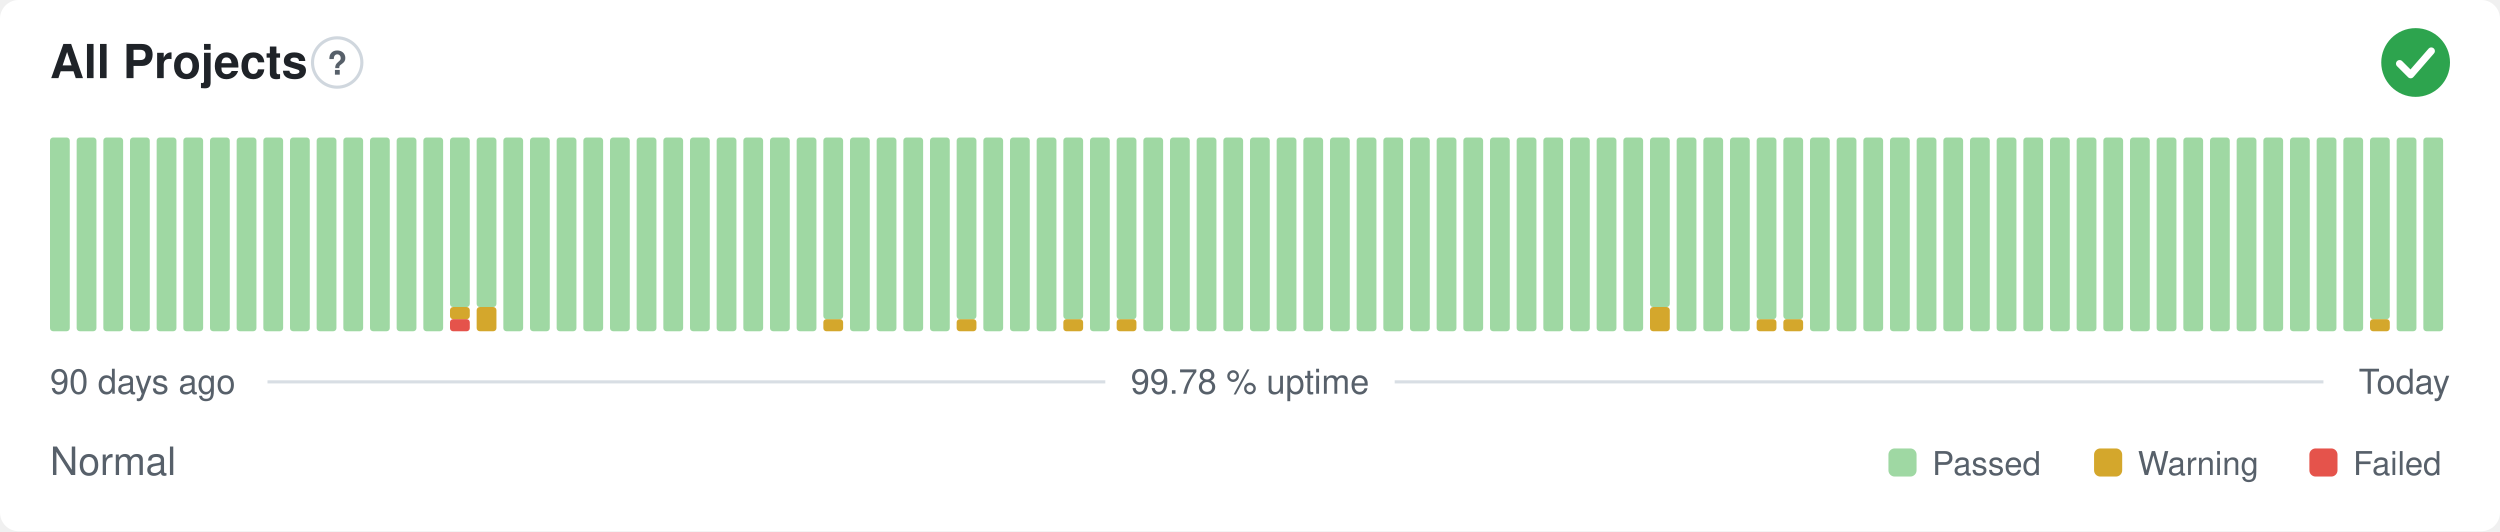
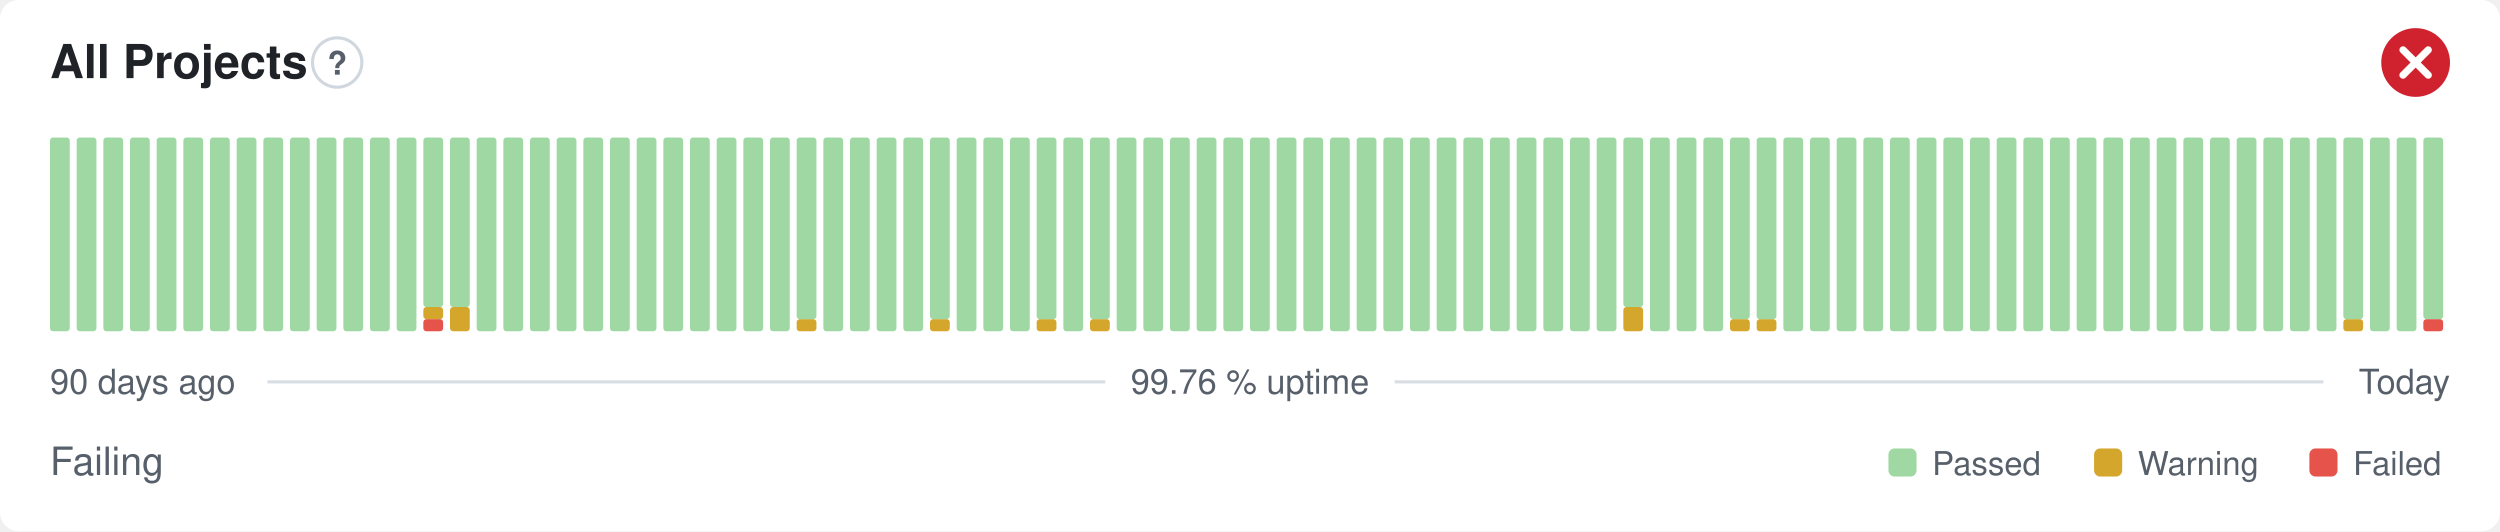
- <svg xmlns="http://www.w3.org/2000/svg" width="800" height="170" viewBox="0 0 800 170" role="img" aria-label="All Projects: Normal, 99.78 % uptime over the last 90 days" font-family="-apple-system,BlinkMacSystemFont,'Segoe UI',Helvetica,Arial,sans-serif">
+ <svg xmlns="http://www.w3.org/2000/svg" width="800" height="170" viewBox="0 0 800 170" role="img" aria-label="All Projects: Failing, 99.76 % uptime over the last 90 days" font-family="-apple-system,BlinkMacSystemFont,'Segoe UI',Helvetica,Arial,sans-serif">
  <style>
    @media (prefers-color-scheme: dark) {
      .bg { fill: #0d1117 }
      .title { fill: #e6edf3 }
      .muted { fill: #8b949e }
      .hint { stroke: #30363d }
      .rule { stroke: #30363d }
      .nodata { fill: #21262d }
    }
  </style>
  <rect class="bg" width="800" height="170" rx="6" fill="#ffffff" />
  <text class="title" x="16" y="25" font-size="15" font-weight="600" fill="#1f2328">All Projects</text>
  <circle class="hint" cx="107.9" cy="20" r="7.9" fill="none" stroke="#d0d7de" stroke-width="1" />
  <text class="muted" x="107.9" y="23.9" text-anchor="middle" font-size="10.4" font-weight="700" fill="#57606a">?</text>
-   <circle cx="773" cy="20" r="11" fill="#2da44e" />
-   <path d="M767.87 20.37l3.54 3.54 6.60 -7.58" fill="none" stroke="#fff" stroke-width="2.31" stroke-linecap="round" stroke-linejoin="round" />
+   <circle cx="773" cy="20" r="11" fill="#cf222e" />
+   <path d="M768.97 15.97l8.07 8.07M777.03 15.97l-8.07 8.07" fill="none" stroke="#fff" stroke-width="2.31" stroke-linecap="round" stroke-linejoin="round" />
  <rect x="16.00" y="44.00" width="6.33" height="62.00" rx="1" fill="#9fd8a3" />
  <rect x="24.53" y="44.00" width="6.33" height="62.00" rx="1" fill="#9fd8a3" />
  <rect x="33.07" y="44.00" width="6.33" height="62.00" rx="1" fill="#9fd8a3" />
  <rect x="41.60" y="44.00" width="6.33" height="62.00" rx="1" fill="#9fd8a3" />
  <rect x="50.13" y="44.00" width="6.33" height="62.00" rx="1" fill="#9fd8a3" />
  <rect x="58.67" y="44.00" width="6.33" height="62.00" rx="1" fill="#9fd8a3" />
  <rect x="67.20" y="44.00" width="6.33" height="62.00" rx="1" fill="#9fd8a3" />
  <rect x="75.73" y="44.00" width="6.33" height="62.00" rx="1" fill="#9fd8a3" />
  <rect x="84.27" y="44.00" width="6.33" height="62.00" rx="1" fill="#9fd8a3" />
  <rect x="92.80" y="44.00" width="6.33" height="62.00" rx="1" fill="#9fd8a3" />
  <rect x="101.33" y="44.00" width="6.33" height="62.00" rx="1" fill="#9fd8a3" />
  <rect x="109.87" y="44.00" width="6.33" height="62.00" rx="1" fill="#9fd8a3" />
  <rect x="118.40" y="44.00" width="6.33" height="62.00" rx="1" fill="#9fd8a3" />
  <rect x="126.93" y="44.00" width="6.33" height="62.00" rx="1" fill="#9fd8a3" />
-   <rect x="135.47" y="44.00" width="6.33" height="62.00" rx="1" fill="#9fd8a3" />
-   <rect x="144.00" y="102.13" width="6.33" height="3.88" rx="1" fill="#e5534b" />
-   <rect x="144.00" y="98.25" width="6.33" height="3.88" rx="1" fill="#d4a72c" />
+   <rect x="135.47" y="102.13" width="6.33" height="3.88" rx="1" fill="#e5534b" />
+   <rect x="135.47" y="98.25" width="6.33" height="3.88" rx="1" fill="#d4a72c" />
+   <rect x="135.47" y="44.00" width="6.33" height="54.25" rx="1" fill="#9fd8a3" />
+   <rect x="144.00" y="98.25" width="6.33" height="7.75" rx="1" fill="#d4a72c" />
  <rect x="144.00" y="44.00" width="6.33" height="54.25" rx="1" fill="#9fd8a3" />
-   <rect x="152.53" y="98.25" width="6.33" height="7.75" rx="1" fill="#d4a72c" />
-   <rect x="152.53" y="44.00" width="6.33" height="54.25" rx="1" fill="#9fd8a3" />
+   <rect x="152.53" y="44.00" width="6.33" height="62.00" rx="1" fill="#9fd8a3" />
  <rect x="161.07" y="44.00" width="6.33" height="62.00" rx="1" fill="#9fd8a3" />
  <rect x="169.60" y="44.00" width="6.33" height="62.00" rx="1" fill="#9fd8a3" />
  <rect x="178.13" y="44.00" width="6.33" height="62.00" rx="1" fill="#9fd8a3" />
  <rect x="186.67" y="44.00" width="6.33" height="62.00" rx="1" fill="#9fd8a3" />
  <rect x="195.20" y="44.00" width="6.33" height="62.00" rx="1" fill="#9fd8a3" />
  <rect x="203.73" y="44.00" width="6.33" height="62.00" rx="1" fill="#9fd8a3" />
  <rect x="212.27" y="44.00" width="6.33" height="62.00" rx="1" fill="#9fd8a3" />
  <rect x="220.80" y="44.00" width="6.33" height="62.00" rx="1" fill="#9fd8a3" />
  <rect x="229.33" y="44.00" width="6.33" height="62.00" rx="1" fill="#9fd8a3" />
  <rect x="237.87" y="44.00" width="6.33" height="62.00" rx="1" fill="#9fd8a3" />
  <rect x="246.40" y="44.00" width="6.33" height="62.00" rx="1" fill="#9fd8a3" />
-   <rect x="254.93" y="44.00" width="6.33" height="62.00" rx="1" fill="#9fd8a3" />
-   <rect x="263.47" y="102.13" width="6.33" height="3.88" rx="1" fill="#d4a72c" />
-   <rect x="263.47" y="44.00" width="6.33" height="58.13" rx="1" fill="#9fd8a3" />
+   <rect x="254.93" y="102.13" width="6.33" height="3.88" rx="1" fill="#d4a72c" />
+   <rect x="254.93" y="44.00" width="6.33" height="58.13" rx="1" fill="#9fd8a3" />
+   <rect x="263.47" y="44.00" width="6.33" height="62.00" rx="1" fill="#9fd8a3" />
  <rect x="272.00" y="44.00" width="6.33" height="62.00" rx="1" fill="#9fd8a3" />
  <rect x="280.53" y="44.00" width="6.33" height="62.00" rx="1" fill="#9fd8a3" />
  <rect x="289.07" y="44.00" width="6.33" height="62.00" rx="1" fill="#9fd8a3" />
-   <rect x="297.60" y="44.00" width="6.33" height="62.00" rx="1" fill="#9fd8a3" />
-   <rect x="306.13" y="102.13" width="6.33" height="3.88" rx="1" fill="#d4a72c" />
-   <rect x="306.13" y="44.00" width="6.33" height="58.13" rx="1" fill="#9fd8a3" />
+   <rect x="297.60" y="102.13" width="6.33" height="3.88" rx="1" fill="#d4a72c" />
+   <rect x="297.60" y="44.00" width="6.33" height="58.13" rx="1" fill="#9fd8a3" />
+   <rect x="306.13" y="44.00" width="6.33" height="62.00" rx="1" fill="#9fd8a3" />
  <rect x="314.67" y="44.00" width="6.33" height="62.00" rx="1" fill="#9fd8a3" />
  <rect x="323.20" y="44.00" width="6.33" height="62.00" rx="1" fill="#9fd8a3" />
-   <rect x="331.73" y="44.00" width="6.33" height="62.00" rx="1" fill="#9fd8a3" />
-   <rect x="340.27" y="102.13" width="6.33" height="3.88" rx="1" fill="#d4a72c" />
-   <rect x="340.27" y="44.00" width="6.33" height="58.13" rx="1" fill="#9fd8a3" />
-   <rect x="348.80" y="44.00" width="6.33" height="62.00" rx="1" fill="#9fd8a3" />
-   <rect x="357.33" y="102.13" width="6.33" height="3.88" rx="1" fill="#d4a72c" />
-   <rect x="357.33" y="44.00" width="6.33" height="58.13" rx="1" fill="#9fd8a3" />
+   <rect x="331.73" y="102.13" width="6.33" height="3.88" rx="1" fill="#d4a72c" />
+   <rect x="331.73" y="44.00" width="6.33" height="58.13" rx="1" fill="#9fd8a3" />
+   <rect x="340.27" y="44.00" width="6.33" height="62.00" rx="1" fill="#9fd8a3" />
+   <rect x="348.80" y="102.13" width="6.33" height="3.88" rx="1" fill="#d4a72c" />
+   <rect x="348.80" y="44.00" width="6.33" height="58.13" rx="1" fill="#9fd8a3" />
+   <rect x="357.33" y="44.00" width="6.33" height="62.00" rx="1" fill="#9fd8a3" />
  <rect x="365.87" y="44.00" width="6.33" height="62.00" rx="1" fill="#9fd8a3" />
  <rect x="374.40" y="44.00" width="6.33" height="62.00" rx="1" fill="#9fd8a3" />
  <rect x="382.93" y="44.00" width="6.33" height="62.00" rx="1" fill="#9fd8a3" />
  <rect x="391.47" y="44.00" width="6.33" height="62.00" rx="1" fill="#9fd8a3" />
  <rect x="400.00" y="44.00" width="6.33" height="62.00" rx="1" fill="#9fd8a3" />
  <rect x="408.53" y="44.00" width="6.33" height="62.00" rx="1" fill="#9fd8a3" />
  <rect x="417.07" y="44.00" width="6.33" height="62.00" rx="1" fill="#9fd8a3" />
  <rect x="425.60" y="44.00" width="6.33" height="62.00" rx="1" fill="#9fd8a3" />
  <rect x="434.13" y="44.00" width="6.33" height="62.00" rx="1" fill="#9fd8a3" />
  <rect x="442.67" y="44.00" width="6.33" height="62.00" rx="1" fill="#9fd8a3" />
  <rect x="451.20" y="44.00" width="6.33" height="62.00" rx="1" fill="#9fd8a3" />
  <rect x="459.73" y="44.00" width="6.33" height="62.00" rx="1" fill="#9fd8a3" />
  <rect x="468.27" y="44.00" width="6.33" height="62.00" rx="1" fill="#9fd8a3" />
  <rect x="476.80" y="44.00" width="6.33" height="62.00" rx="1" fill="#9fd8a3" />
  <rect x="485.33" y="44.00" width="6.33" height="62.00" rx="1" fill="#9fd8a3" />
  <rect x="493.87" y="44.00" width="6.33" height="62.00" rx="1" fill="#9fd8a3" />
  <rect x="502.40" y="44.00" width="6.33" height="62.00" rx="1" fill="#9fd8a3" />
  <rect x="510.93" y="44.00" width="6.33" height="62.00" rx="1" fill="#9fd8a3" />
-   <rect x="519.47" y="44.00" width="6.33" height="62.00" rx="1" fill="#9fd8a3" />
-   <rect x="528.00" y="98.25" width="6.33" height="7.75" rx="1" fill="#d4a72c" />
-   <rect x="528.00" y="44.00" width="6.33" height="54.25" rx="1" fill="#9fd8a3" />
+   <rect x="519.47" y="98.25" width="6.33" height="7.75" rx="1" fill="#d4a72c" />
+   <rect x="519.47" y="44.00" width="6.33" height="54.25" rx="1" fill="#9fd8a3" />
+   <rect x="528.00" y="44.00" width="6.33" height="62.00" rx="1" fill="#9fd8a3" />
  <rect x="536.53" y="44.00" width="6.33" height="62.00" rx="1" fill="#9fd8a3" />
  <rect x="545.07" y="44.00" width="6.33" height="62.00" rx="1" fill="#9fd8a3" />
-   <rect x="553.60" y="44.00" width="6.33" height="62.00" rx="1" fill="#9fd8a3" />
+   <rect x="553.60" y="102.13" width="6.33" height="3.88" rx="1" fill="#d4a72c" />
+   <rect x="553.60" y="44.00" width="6.33" height="58.13" rx="1" fill="#9fd8a3" />
  <rect x="562.13" y="102.13" width="6.33" height="3.88" rx="1" fill="#d4a72c" />
  <rect x="562.13" y="44.00" width="6.33" height="58.13" rx="1" fill="#9fd8a3" />
-   <rect x="570.67" y="102.13" width="6.33" height="3.88" rx="1" fill="#d4a72c" />
-   <rect x="570.67" y="44.00" width="6.33" height="58.13" rx="1" fill="#9fd8a3" />
+   <rect x="570.67" y="44.00" width="6.33" height="62.00" rx="1" fill="#9fd8a3" />
  <rect x="579.20" y="44.00" width="6.33" height="62.00" rx="1" fill="#9fd8a3" />
  <rect x="587.73" y="44.00" width="6.33" height="62.00" rx="1" fill="#9fd8a3" />
  <rect x="596.27" y="44.00" width="6.33" height="62.00" rx="1" fill="#9fd8a3" />
  <rect x="604.80" y="44.00" width="6.33" height="62.00" rx="1" fill="#9fd8a3" />
  <rect x="613.33" y="44.00" width="6.33" height="62.00" rx="1" fill="#9fd8a3" />
  <rect x="621.87" y="44.00" width="6.33" height="62.00" rx="1" fill="#9fd8a3" />
  <rect x="630.40" y="44.00" width="6.33" height="62.00" rx="1" fill="#9fd8a3" />
  <rect x="638.93" y="44.00" width="6.33" height="62.00" rx="1" fill="#9fd8a3" />
  <rect x="647.47" y="44.00" width="6.33" height="62.00" rx="1" fill="#9fd8a3" />
  <rect x="656.00" y="44.00" width="6.33" height="62.00" rx="1" fill="#9fd8a3" />
  <rect x="664.53" y="44.00" width="6.33" height="62.00" rx="1" fill="#9fd8a3" />
  <rect x="673.07" y="44.00" width="6.33" height="62.00" rx="1" fill="#9fd8a3" />
  <rect x="681.60" y="44.00" width="6.33" height="62.00" rx="1" fill="#9fd8a3" />
  <rect x="690.13" y="44.00" width="6.33" height="62.00" rx="1" fill="#9fd8a3" />
  <rect x="698.67" y="44.00" width="6.33" height="62.00" rx="1" fill="#9fd8a3" />
  <rect x="707.20" y="44.00" width="6.33" height="62.00" rx="1" fill="#9fd8a3" />
  <rect x="715.73" y="44.00" width="6.33" height="62.00" rx="1" fill="#9fd8a3" />
  <rect x="724.27" y="44.00" width="6.33" height="62.00" rx="1" fill="#9fd8a3" />
  <rect x="732.80" y="44.00" width="6.33" height="62.00" rx="1" fill="#9fd8a3" />
  <rect x="741.33" y="44.00" width="6.33" height="62.00" rx="1" fill="#9fd8a3" />
-   <rect x="749.87" y="44.00" width="6.33" height="62.00" rx="1" fill="#9fd8a3" />
-   <rect x="758.40" y="102.13" width="6.33" height="3.88" rx="1" fill="#d4a72c" />
-   <rect x="758.40" y="44.00" width="6.33" height="58.13" rx="1" fill="#9fd8a3" />
+   <rect x="749.87" y="102.13" width="6.33" height="3.88" rx="1" fill="#d4a72c" />
+   <rect x="749.87" y="44.00" width="6.33" height="58.13" rx="1" fill="#9fd8a3" />
+   <rect x="758.40" y="44.00" width="6.33" height="62.00" rx="1" fill="#9fd8a3" />
  <rect x="766.93" y="44.00" width="6.33" height="62.00" rx="1" fill="#9fd8a3" />
-   <rect x="775.47" y="44.00" width="6.33" height="62.00" rx="1" fill="#9fd8a3" />
+   <rect x="775.47" y="102.13" width="6.33" height="3.88" rx="1" fill="#e5534b" />
+   <rect x="775.47" y="44.00" width="6.33" height="58.13" rx="1" fill="#9fd8a3" />
  <text class="muted" x="16" y="126" font-size="11" fill="#57606a">90 days ago</text>
-   <text class="muted" x="400" y="126" text-anchor="middle" font-size="11" fill="#57606a">99.78 % uptime</text>
+   <text class="muted" x="400" y="126" text-anchor="middle" font-size="11" fill="#57606a">99.76 % uptime</text>
  <text class="muted" x="784" y="126" text-anchor="end" font-size="11" fill="#57606a">Today</text>
  <line class="rule" x1="85.6" y1="122.2" x2="353.7" y2="122.2" stroke="#d8dee4" stroke-width="1" />
  <line class="rule" x1="446.3" y1="122.2" x2="743.5" y2="122.2" stroke="#d8dee4" stroke-width="1" />
-   <text class="muted" x="16" y="152" font-size="12.5" fill="#57606a">Normal</text>
+   <text class="muted" x="16" y="152" font-size="12.5" fill="#57606a">Failing</text>
  <rect x="604.3" y="143.5" width="9.0" height="9.0" rx="2" fill="#9fd8a3" />
  <text class="muted" x="618.3" y="152" font-size="10.5" fill="#57606a">Passed</text>
  <rect x="670.1" y="143.5" width="9.0" height="9.0" rx="2" fill="#d4a72c" />
  <text class="muted" x="684.1" y="152" font-size="10.5" fill="#57606a">Warning</text>
  <rect x="739.0" y="143.5" width="9.0" height="9.0" rx="2" fill="#e5534b" />
  <text class="muted" x="753.0" y="152" font-size="10.5" fill="#57606a">Failed</text>
</svg>
